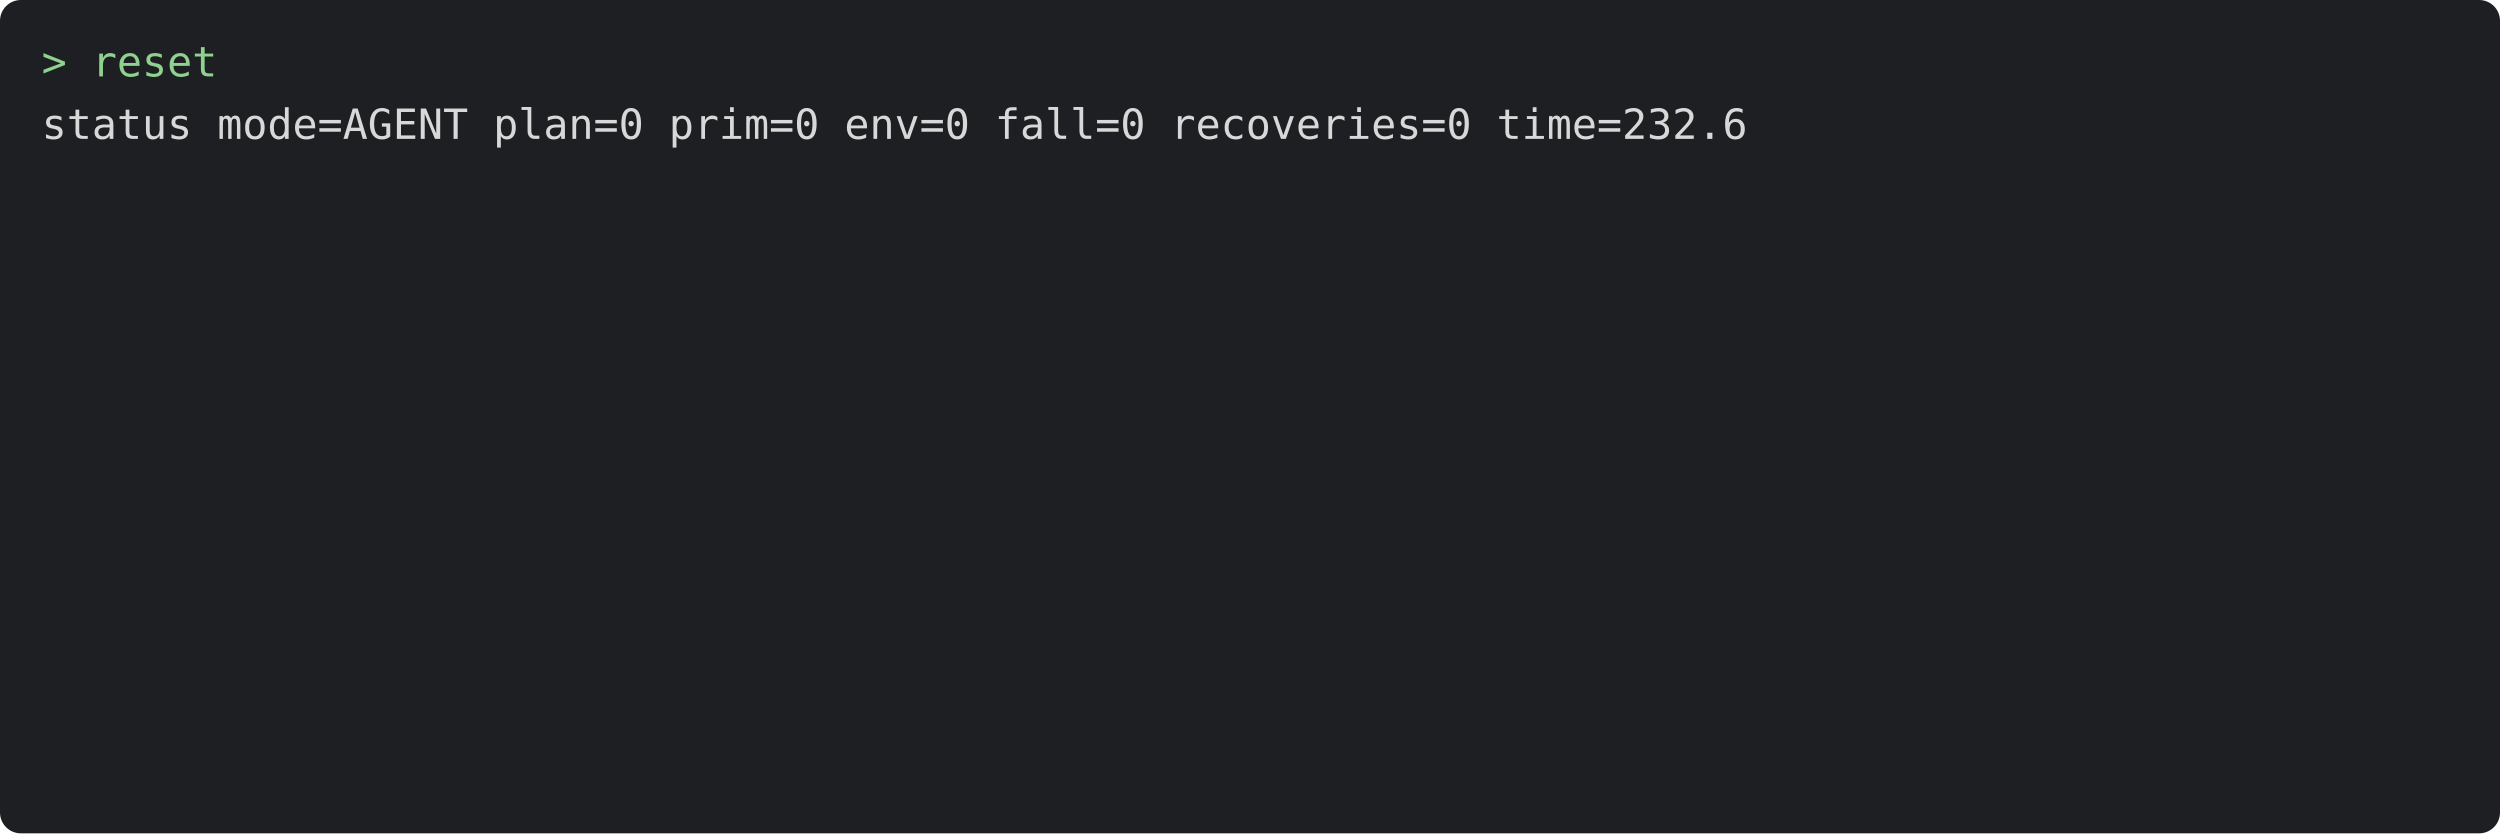
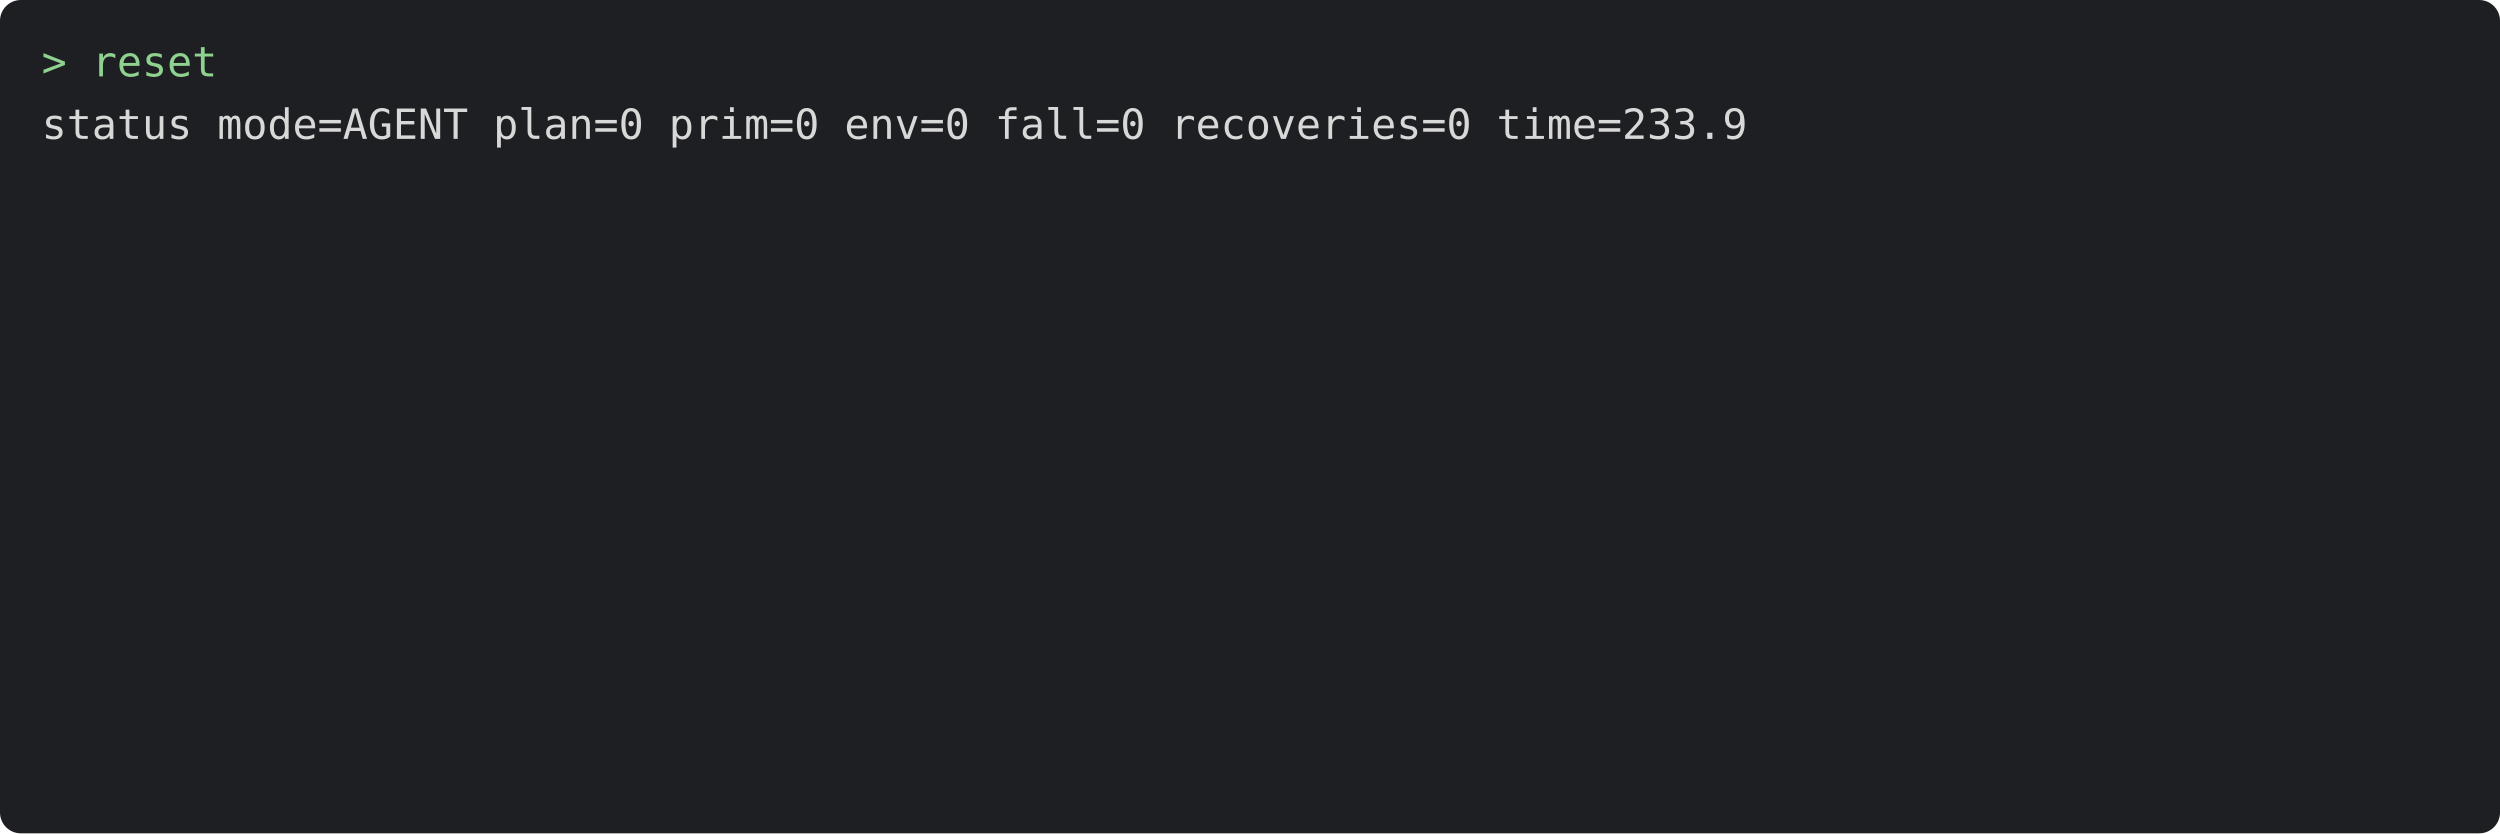
<svg xmlns="http://www.w3.org/2000/svg" viewBox="0 0 720 240" width="720" height="240" font-family="Menlo, monospace" font-size="12">
  <rect width="720" height="240" rx="6" fill="#1e1f22" />
  <text x="12" y="22" fill="#8fd18f" xml:space="preserve">&gt; reset</text>
-   <text x="12" y="40" fill="#d8d8d8" xml:space="preserve">status mode=AGENT plan=0 prim=0 env=0 fall=0 recoveries=0 time=232.6</text>
+   <text x="12" y="40" fill="#d8d8d8" xml:space="preserve">status mode=AGENT plan=0 prim=0 env=0 fall=0 recoveries=0 time=233.9</text>
</svg>
